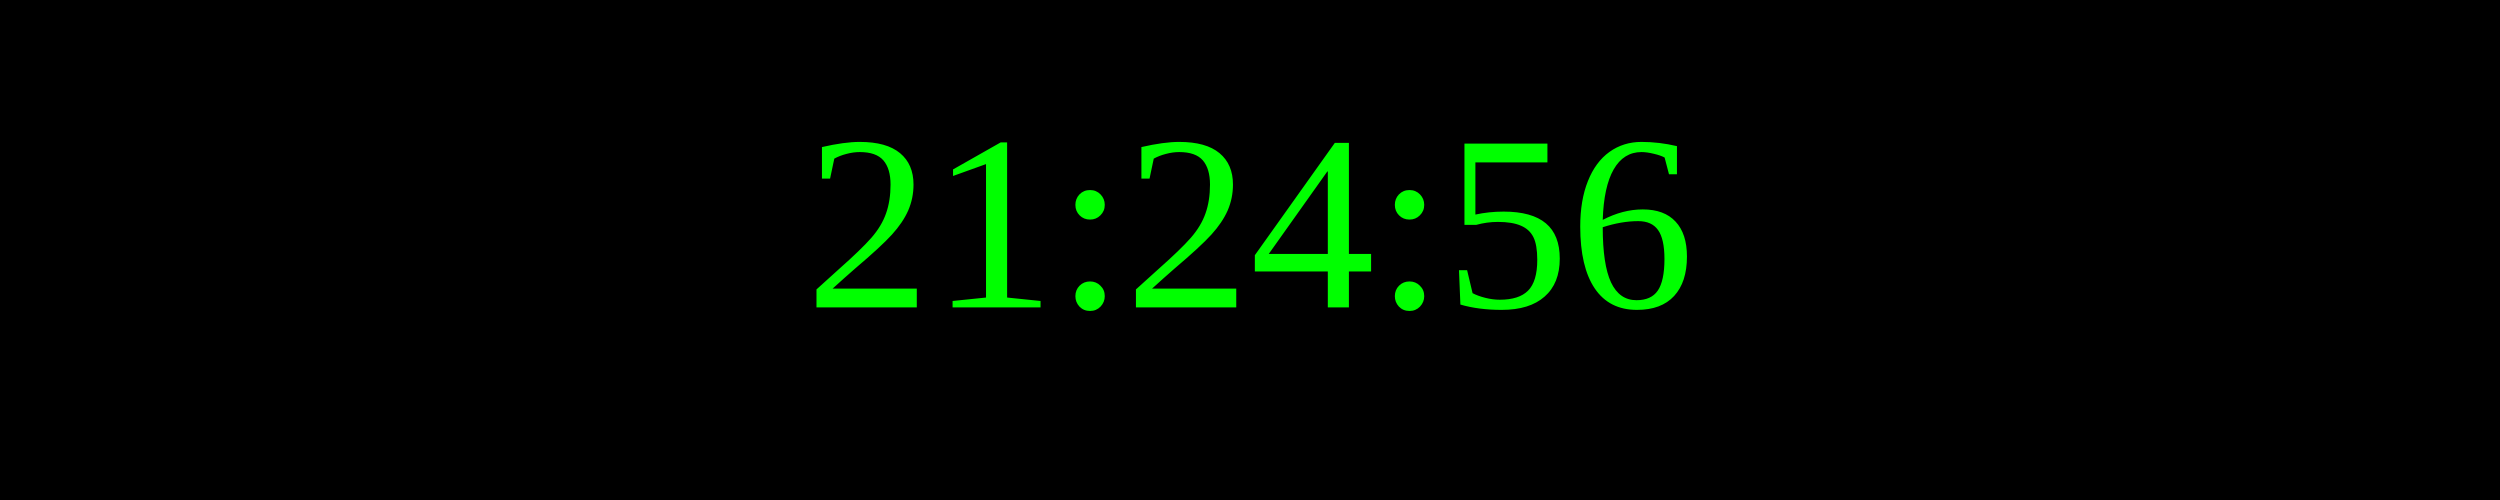
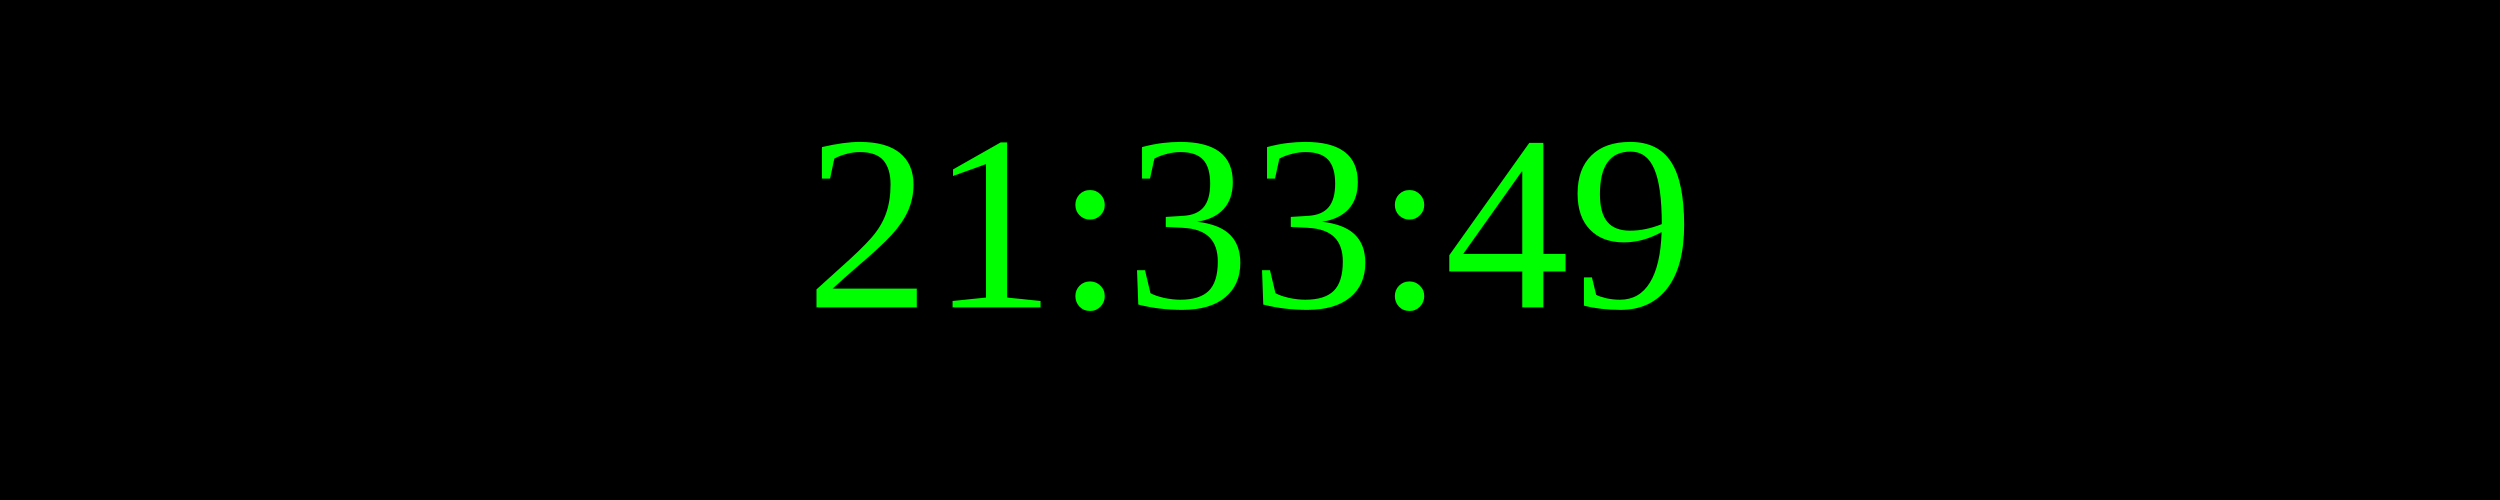
<svg xmlns="http://www.w3.org/2000/svg" width="250" height="50">
  <rect width="100%" height="100%" fill="black" />
  <text x="50%" y="50%" font-size="25" fill="lime" text-anchor="middle" dominant-baseline="middle">
- 21:24:56
+ 21:33:49
</text>
</svg>
